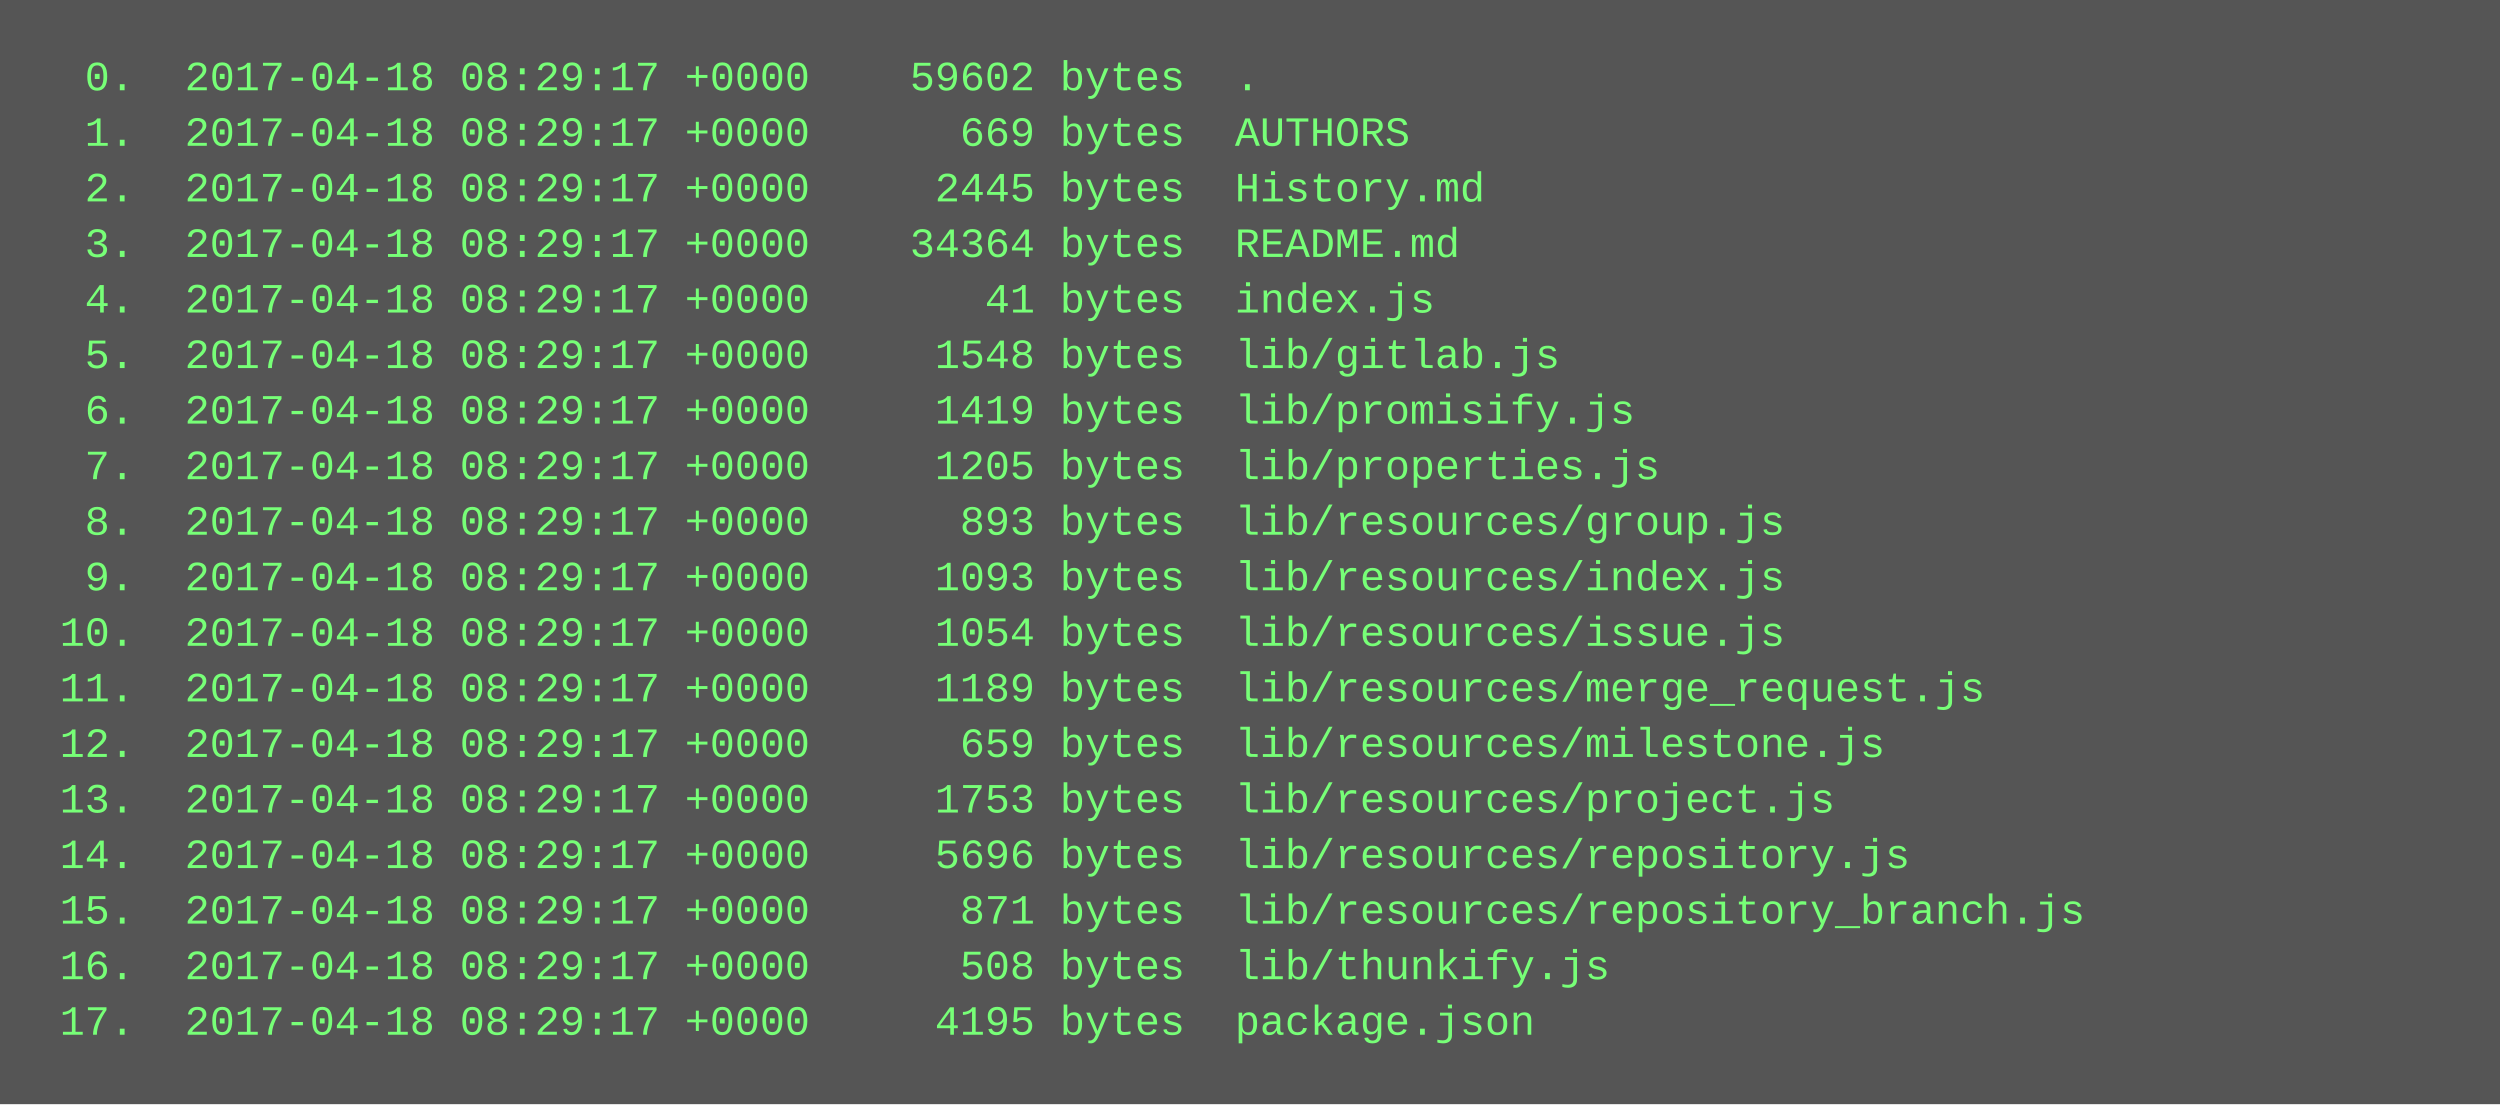
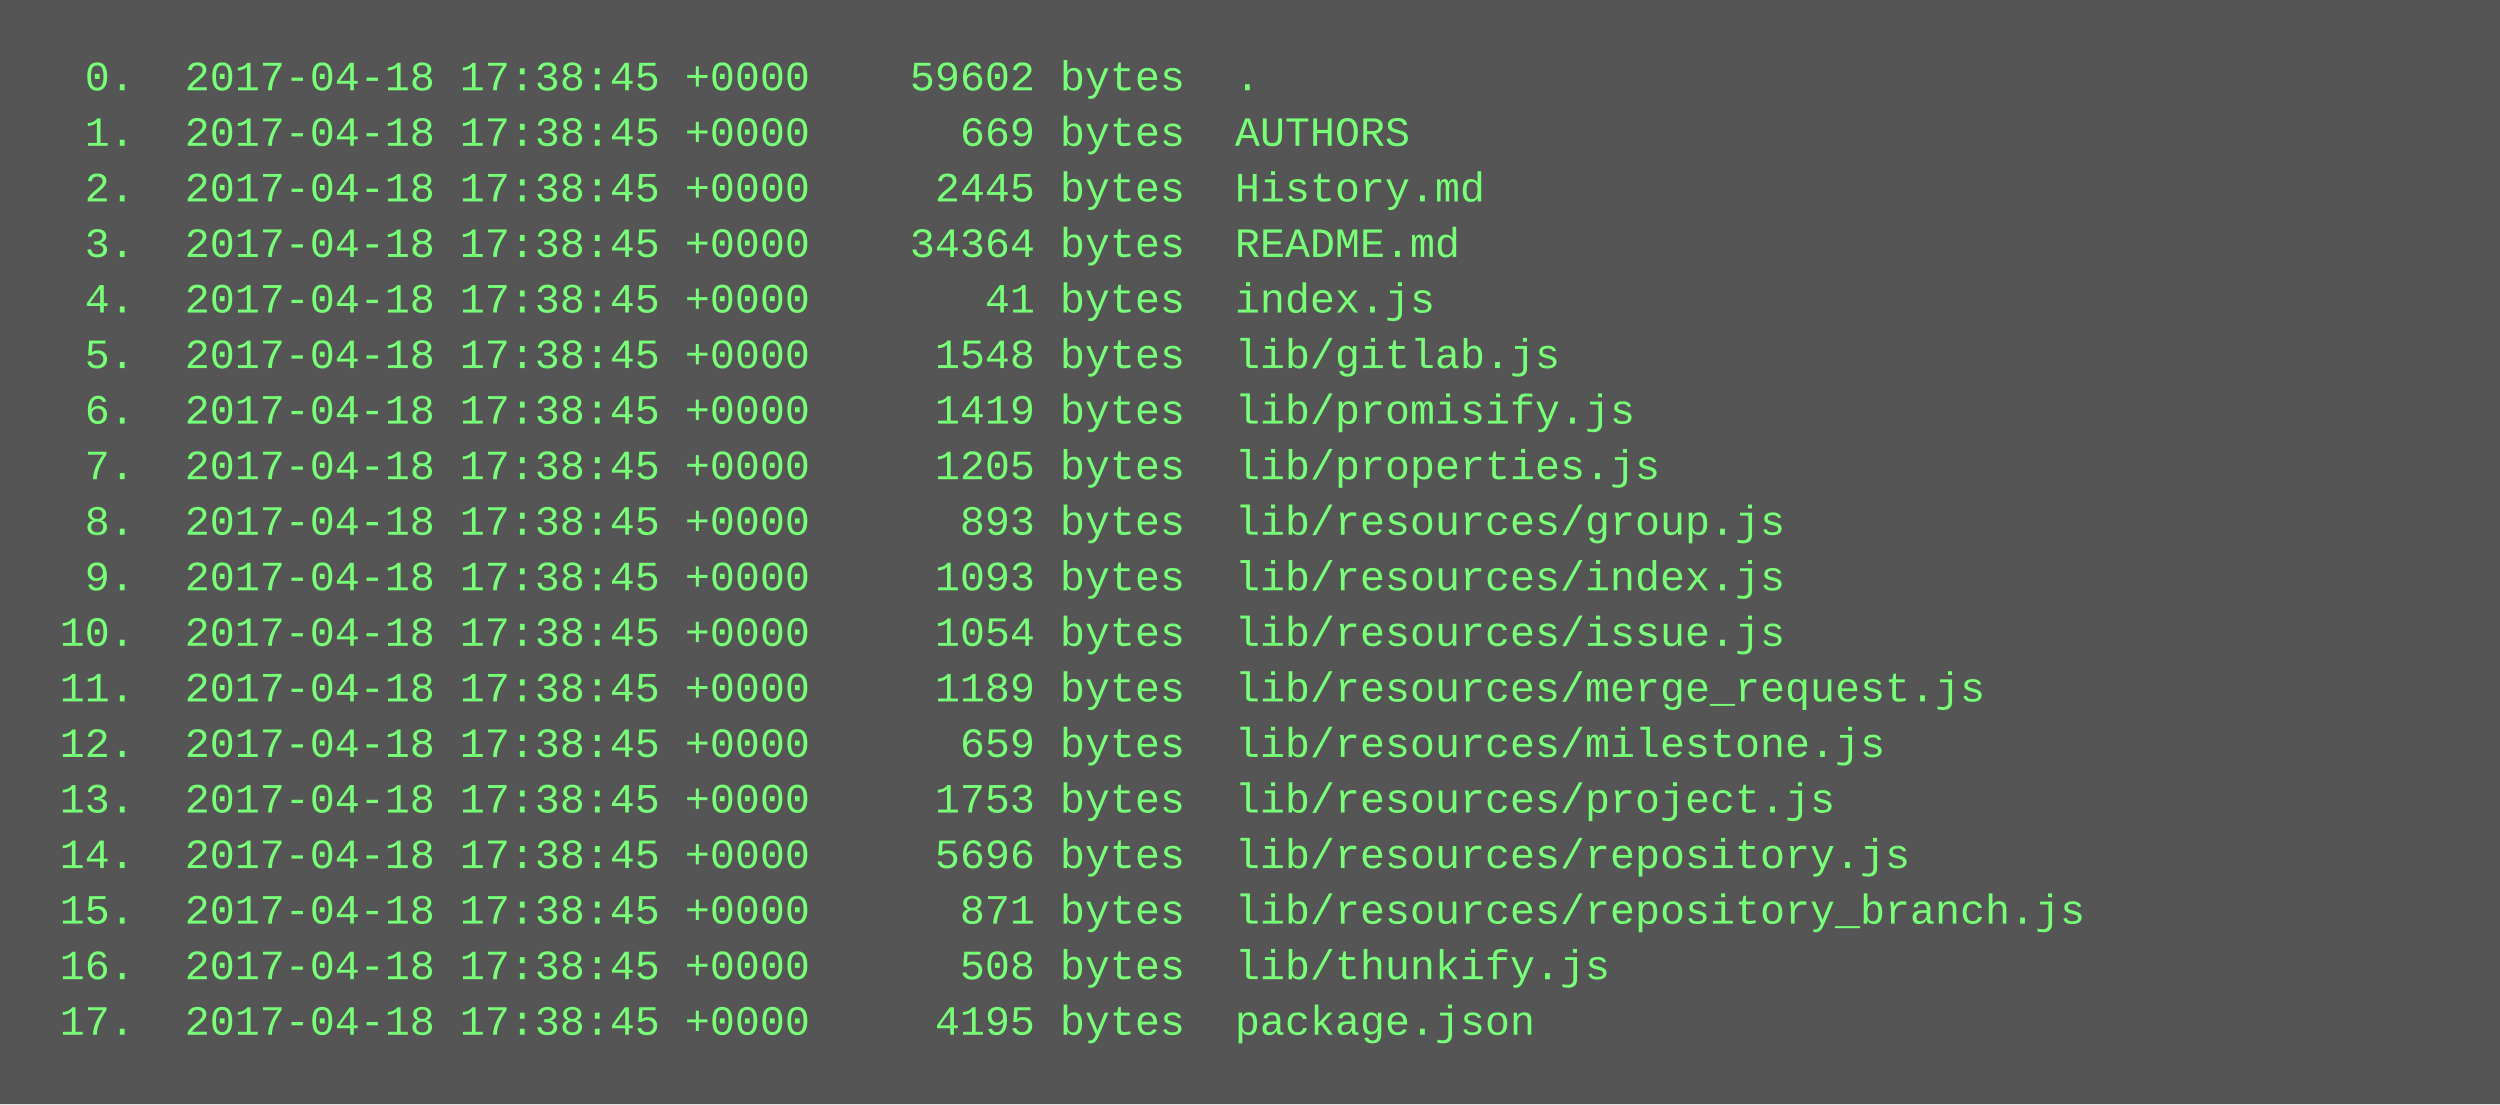
<svg xmlns="http://www.w3.org/2000/svg" height="318" width="720">
  <rect height="318" fill="#555" width="720" />
  <text fill="#7f7" font-family="Courier New" font-size="12" xml:space="preserve">
-     <tspan x="10" y="26">  0.  2017-04-18 08:29:17 +0000    59602 bytes  .</tspan>
-     <tspan x="10" y="42">  1.  2017-04-18 08:29:17 +0000      669 bytes  AUTHORS</tspan>
-     <tspan x="10" y="58">  2.  2017-04-18 08:29:17 +0000     2445 bytes  History.md</tspan>
-     <tspan x="10" y="74">  3.  2017-04-18 08:29:17 +0000    34364 bytes  README.md</tspan>
-     <tspan x="10" y="90">  4.  2017-04-18 08:29:17 +0000       41 bytes  index.js</tspan>
-     <tspan x="10" y="106">  5.  2017-04-18 08:29:17 +0000     1548 bytes  lib/gitlab.js</tspan>
-     <tspan x="10" y="122">  6.  2017-04-18 08:29:17 +0000     1419 bytes  lib/promisify.js</tspan>
-     <tspan x="10" y="138">  7.  2017-04-18 08:29:17 +0000     1205 bytes  lib/properties.js</tspan>
-     <tspan x="10" y="154">  8.  2017-04-18 08:29:17 +0000      893 bytes  lib/resources/group.js</tspan>
-     <tspan x="10" y="170">  9.  2017-04-18 08:29:17 +0000     1093 bytes  lib/resources/index.js</tspan>
-     <tspan x="10" y="186"> 10.  2017-04-18 08:29:17 +0000     1054 bytes  lib/resources/issue.js</tspan>
-     <tspan x="10" y="202"> 11.  2017-04-18 08:29:17 +0000     1189 bytes  lib/resources/merge_request.js</tspan>
-     <tspan x="10" y="218"> 12.  2017-04-18 08:29:17 +0000      659 bytes  lib/resources/milestone.js</tspan>
-     <tspan x="10" y="234"> 13.  2017-04-18 08:29:17 +0000     1753 bytes  lib/resources/project.js</tspan>
-     <tspan x="10" y="250"> 14.  2017-04-18 08:29:17 +0000     5696 bytes  lib/resources/repository.js</tspan>
-     <tspan x="10" y="266"> 15.  2017-04-18 08:29:17 +0000      871 bytes  lib/resources/repository_branch.js</tspan>
-     <tspan x="10" y="282"> 16.  2017-04-18 08:29:17 +0000      508 bytes  lib/thunkify.js</tspan>
-     <tspan x="10" y="298"> 17.  2017-04-18 08:29:17 +0000     4195 bytes  package.json</tspan>
+     <tspan x="10" y="26">  0.  2017-04-18 17:38:45 +0000    59602 bytes  .</tspan>
+     <tspan x="10" y="42">  1.  2017-04-18 17:38:45 +0000      669 bytes  AUTHORS</tspan>
+     <tspan x="10" y="58">  2.  2017-04-18 17:38:45 +0000     2445 bytes  History.md</tspan>
+     <tspan x="10" y="74">  3.  2017-04-18 17:38:45 +0000    34364 bytes  README.md</tspan>
+     <tspan x="10" y="90">  4.  2017-04-18 17:38:45 +0000       41 bytes  index.js</tspan>
+     <tspan x="10" y="106">  5.  2017-04-18 17:38:45 +0000     1548 bytes  lib/gitlab.js</tspan>
+     <tspan x="10" y="122">  6.  2017-04-18 17:38:45 +0000     1419 bytes  lib/promisify.js</tspan>
+     <tspan x="10" y="138">  7.  2017-04-18 17:38:45 +0000     1205 bytes  lib/properties.js</tspan>
+     <tspan x="10" y="154">  8.  2017-04-18 17:38:45 +0000      893 bytes  lib/resources/group.js</tspan>
+     <tspan x="10" y="170">  9.  2017-04-18 17:38:45 +0000     1093 bytes  lib/resources/index.js</tspan>
+     <tspan x="10" y="186"> 10.  2017-04-18 17:38:45 +0000     1054 bytes  lib/resources/issue.js</tspan>
+     <tspan x="10" y="202"> 11.  2017-04-18 17:38:45 +0000     1189 bytes  lib/resources/merge_request.js</tspan>
+     <tspan x="10" y="218"> 12.  2017-04-18 17:38:45 +0000      659 bytes  lib/resources/milestone.js</tspan>
+     <tspan x="10" y="234"> 13.  2017-04-18 17:38:45 +0000     1753 bytes  lib/resources/project.js</tspan>
+     <tspan x="10" y="250"> 14.  2017-04-18 17:38:45 +0000     5696 bytes  lib/resources/repository.js</tspan>
+     <tspan x="10" y="266"> 15.  2017-04-18 17:38:45 +0000      871 bytes  lib/resources/repository_branch.js</tspan>
+     <tspan x="10" y="282"> 16.  2017-04-18 17:38:45 +0000      508 bytes  lib/thunkify.js</tspan>
+     <tspan x="10" y="298"> 17.  2017-04-18 17:38:45 +0000     4195 bytes  package.json</tspan>
  </text>
</svg>
